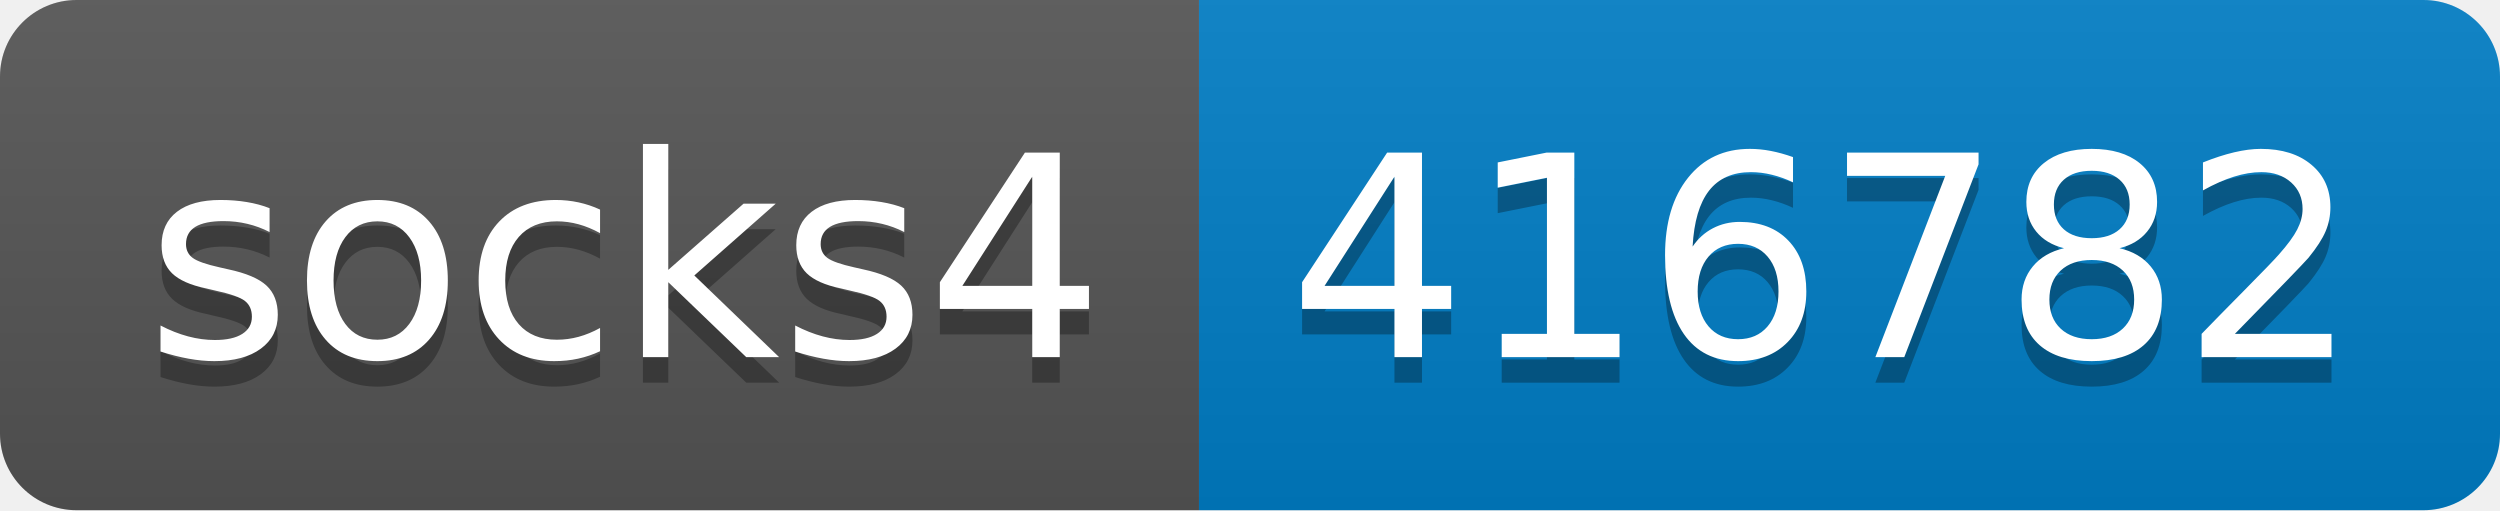
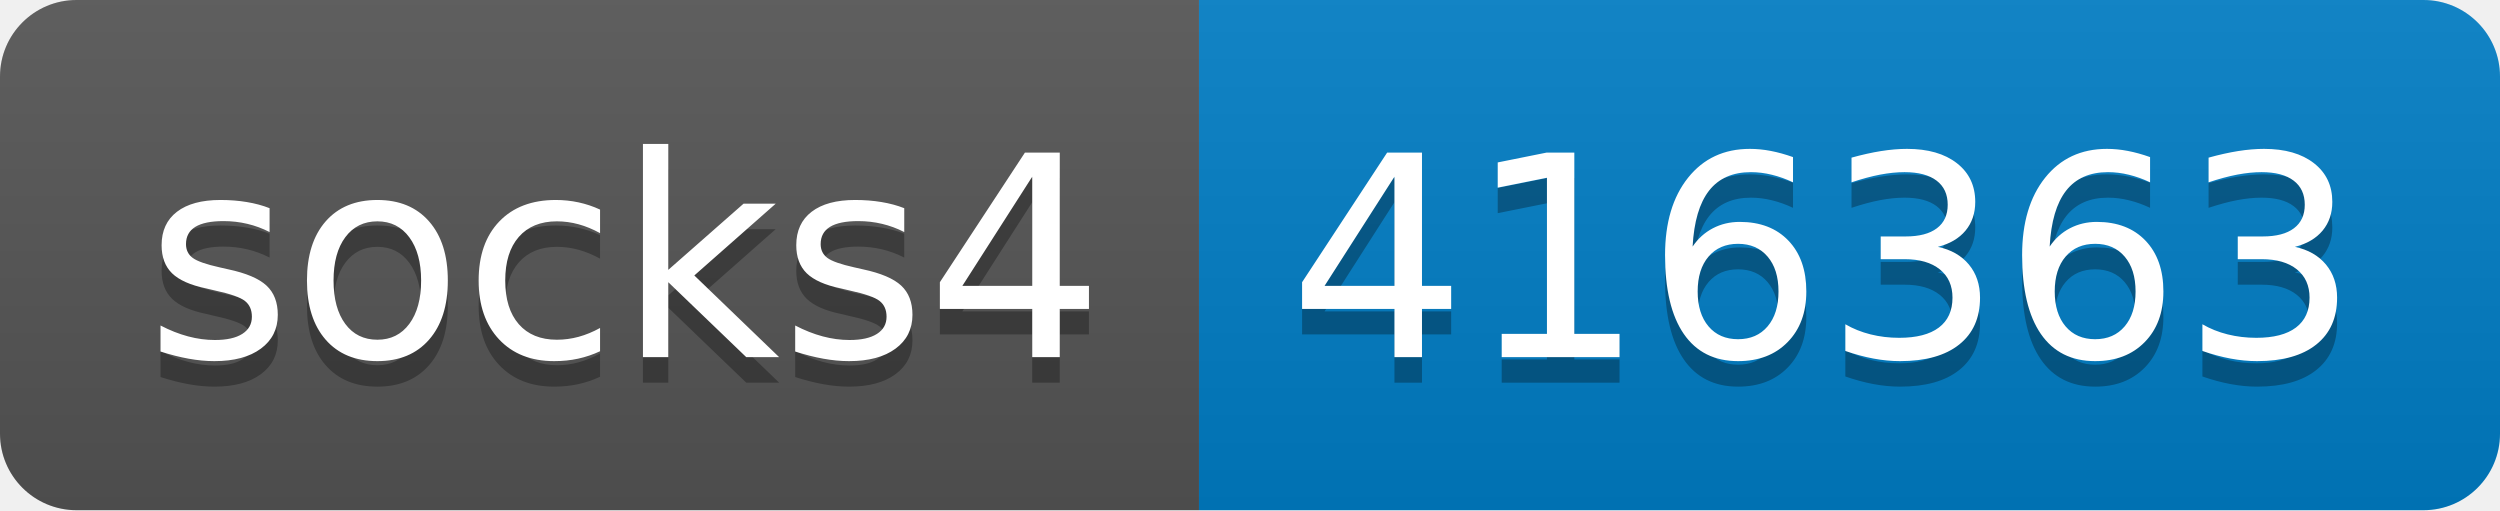
- <svg xmlns="http://www.w3.org/2000/svg" width="98" height="20" role="img" aria-label="socks4: 416782">
+ <svg xmlns="http://www.w3.org/2000/svg" width="98" height="20" role="img" aria-label="socks4: 416363">
  <linearGradient id="s" x2="0" y2="100%">
    <stop offset="0" stop-color="#bbb" stop-opacity=".1" />
    <stop offset="1" stop-opacity=".1" />
  </linearGradient>
  <clipPath id="r">
    <rect width="98" height="20" rx="3" fill="#fff" />
  </clipPath>
  <g clip-path="url(#r)">
    <rect width="47" height="20" fill="#555" />
    <rect x="47" width="51" height="20" fill="#007ec6" />
    <rect width="98" height="20" fill="url(#s)" />
  </g>
  <g fill="#fff" text-anchor="middle" font-family="Verdana,Geneva,DejaVu Sans,sans-serif" text-rendering="geometricPrecision" font-size="110">
    <text aria-hidden="true" x="245" y="150" fill="#010101" fill-opacity=".3" transform="scale(.1)" textLength="370">socks4</text>
    <text x="245" y="140" transform="scale(.1)" fill="#fff" textLength="370">socks4</text>
-     <text aria-hidden="true" x="715" y="150" fill="#010101" fill-opacity=".3" transform="scale(.1)" textLength="410">416782</text>
-     <text x="715" y="140" transform="scale(.1)" fill="#fff" textLength="410">416782</text>
+     <text aria-hidden="true" x="715" y="150" fill="#010101" fill-opacity=".3" transform="scale(.1)" textLength="410">416363</text>
+     <text x="715" y="140" transform="scale(.1)" fill="#fff" textLength="410">416363</text>
  </g>
</svg>
